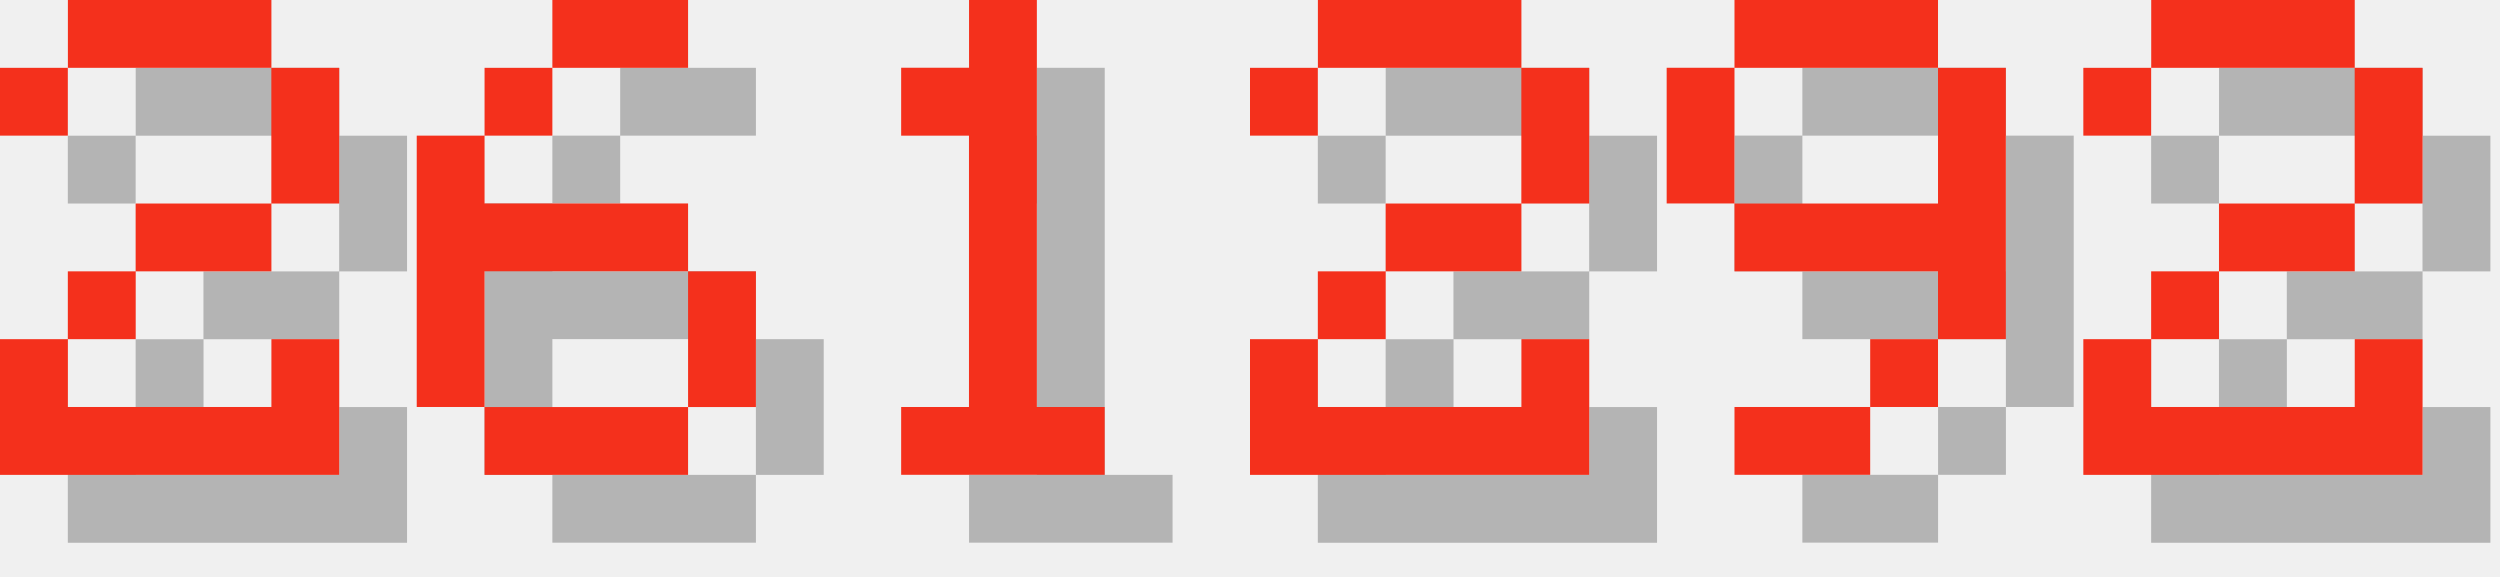
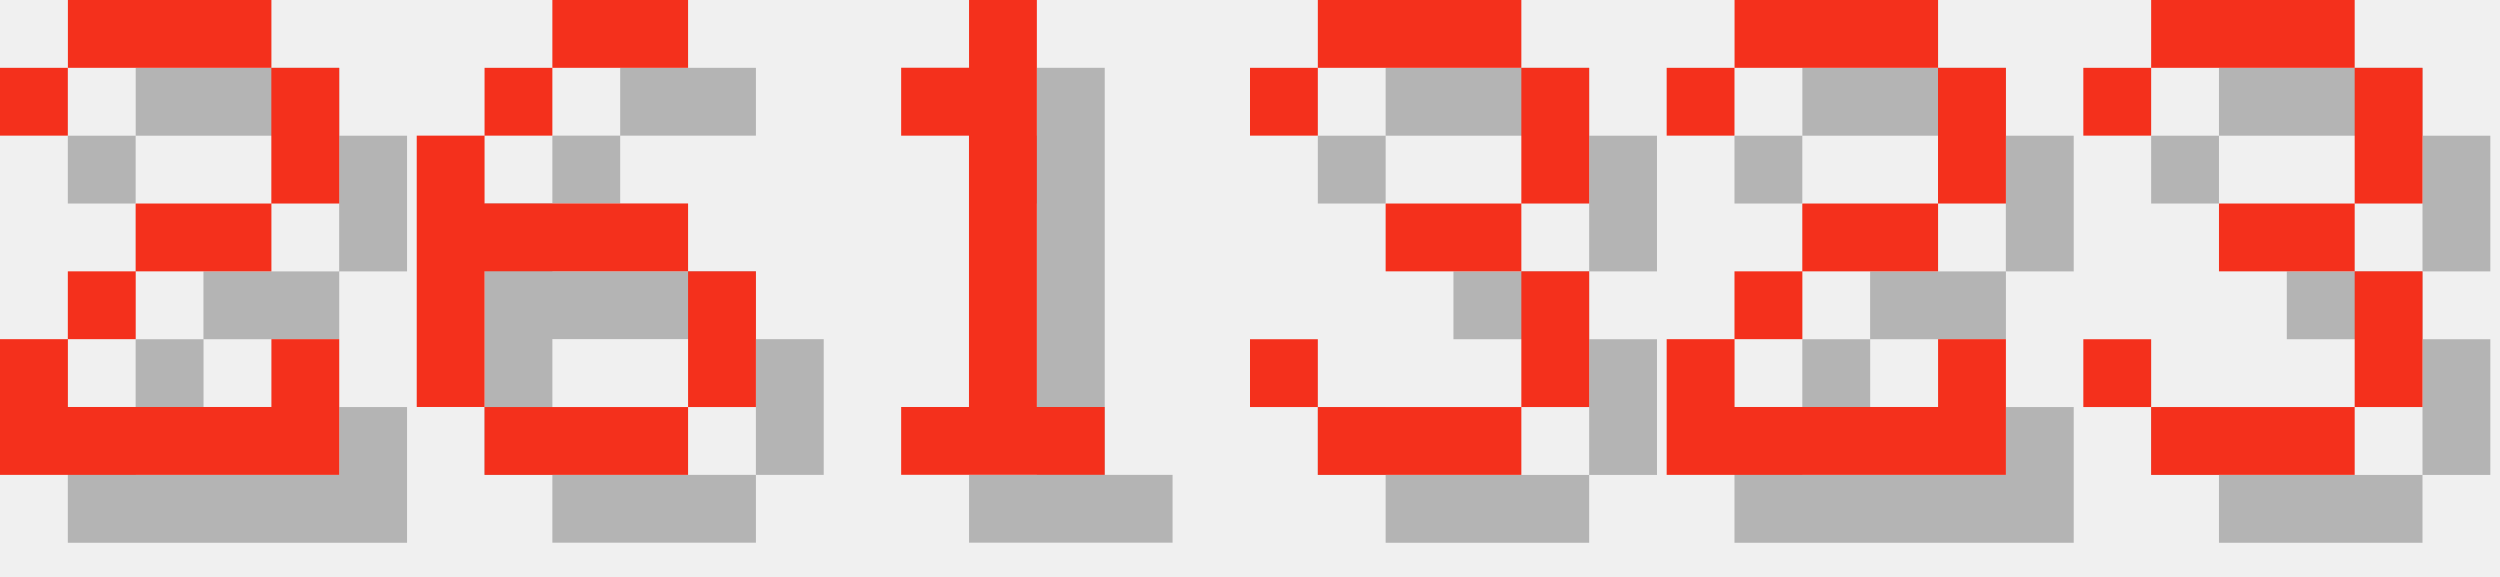
<svg xmlns="http://www.w3.org/2000/svg" version="1.1" width="156.0" height="36">
  <style>
        .text-foreground {
            fill: #F4301C;
        }
        .text-shadow {
            fill: #000000;
            fill-opacity: 0.25;
        }
    </style>
  <g class="digit" id="digit_2" transform="translate(0.0, 0), scale(4)">
    <path id="digit_2_shadow" class="text-shadow" d="m1.058 2.117v1.058h1.058v-1.058h3.175v2.117h-2.117v1.058h-1.058v1.058h-1.058v2.117h5.292v-2.117h-1.058v1.058h-3.175v-1.058h1.058v-1.058h2.117v-1.058h1.058v-2.117h-1.058v-1.058h-3.175v1.058h-1.058z" fill-opacity=".5" style="paint-order:stroke fill markers" />
    <path id="digit_2_fg" class="text-foreground" d="m0 1.058v1.058h1.058v-1.058h3.175v2.117h-2.117v1.058h-1.058v1.058h-1.058v2.117h5.292v-2.117h-1.058v1.058h-3.175v-1.058h1.058v-1.058h2.117v-1.058h1.058v-2.117h-1.058v-1.058h-3.175v1.058h-1.058z" fill="#fff" style="paint-order:stroke fill markers" />
  </g>
  <g class="digit" id="digit_6" transform="translate(26.0, 0), scale(4)">
    <path id="digit_6_shadow" class="text-shadow" d="m3.175 1.058v1.058h2.117v-1.058h-2.117zm0 1.058h-1.058v1.058h1.058v-1.058zm-1.058 1.058h-1.058v4.233h1.058v-2.117h3.175v-1.058h-3.175v-1.058zm3.175 2.117v2.117h1.058v-2.117h-1.058zm0 2.117h-3.175v1.058h3.175v-1.058z" fill-opacity=".5" style="paint-order:stroke fill markers" />
    <path id="digit_6_fg" class="text-foreground" d="m2.117 0v1.058h2.117v-1.058h-2.117zm0 1.058h-1.058v1.058h1.058v-1.058zm-1.058 1.058h-1.058v4.233h1.058v-2.117h3.175v-1.058h-3.175v-1.058zm3.175 2.117v2.117h1.058v-2.117h-1.058zm0 2.117h-3.175v1.058h3.175v-1.058z" fill="#fff" style="paint-order:stroke fill markers" />
  </g>
  <g class="digit" id="digit_1" transform="translate(52.0, 0), scale(4)">
    <path id="digit_1_shadow" class="text-shadow" d="m2.117 2.117v1.058h1.058v4.233h-1.058v1.058h3.175v-1.058h-1.058v-6.35h-1.058v1.058h-1.058z" fill-opacity=".5" style="paint-order:stroke fill markers" />
    <path id="digit_1_fg" class="text-foreground" d="m1.058 1.058v1.058h1.058v4.233h-1.058v1.058h3.175v-1.058h-1.058v-6.35h-1.058v1.058h-1.058z" fill="#fff" style="paint-order:stroke fill markers" />
  </g>
-   <g class="digit" id="digit_2" transform="translate(78.0, 0), scale(4)">
+   <g class="digit" id="digit_3" transform="translate(78.0, 0), scale(4)">
+     <path id="digit_3_shadow" class="text-shadow" d="m1.058 2.117v1.058h1.058v-1.058h3.175v2.117h-2.117v1.058h2.117v2.117h-3.175v-1.058h-1.058v1.058h1.058v1.058h3.175v-1.058h1.058v-2.117h-1.058v-1.058h1.058v-2.117h-1.058v-1.058h-3.175v1.058h-1.058z" fill-opacity=".5" style="paint-order:stroke fill markers" />
+     <path id="digit_3_fg" class="text-foreground" d="m0 1.058v1.058h1.058v-1.058h3.175v2.117h-2.117v1.058h2.117v2.117h-3.175v-1.058h-1.058v1.058h1.058v1.058h3.175v-1.058h1.058v-2.117h-1.058v-1.058h1.058v-2.117h-1.058v-1.058h-3.175v1.058h-1.058z" fill="#fff" style="paint-order:stroke fill markers" />
+   </g>
+   <g class="digit" id="digit_2" transform="translate(104.0, 0), scale(4)">
    <path id="digit_2_shadow" class="text-shadow" d="m1.058 2.117v1.058h1.058v-1.058h3.175v2.117h-2.117v1.058h-1.058v1.058h-1.058v2.117h5.292v-2.117h-1.058v1.058h-3.175v-1.058h1.058v-1.058h2.117v-1.058h1.058v-2.117h-1.058v-1.058h-3.175v1.058h-1.058z" fill-opacity=".5" style="paint-order:stroke fill markers" />
    <path id="digit_2_fg" class="text-foreground" d="m0 1.058v1.058h1.058v-1.058h3.175v2.117h-2.117v1.058h-1.058v1.058h-1.058v2.117h5.292v-2.117h-1.058v1.058h-3.175v-1.058h1.058v-1.058h2.117v-1.058h1.058v-2.117h-1.058v-1.058h-3.175v1.058h-1.058z" fill="#fff" style="paint-order:stroke fill markers" />
  </g>
-   <g class="digit" id="digit_9" transform="translate(104.0, 0), scale(4)">
-     <path id="digit_9_shadow" class="text-shadow" d="m2.117 1.058v1.058h3.175v-1.058h-3.175zm3.175 1.058v2.117h-3.175v1.058h3.175v1.058h1.058v-4.233h-1.058zm0 4.233h-1.058v1.058h1.058v-1.058zm-1.058 1.058h-2.117v1.058h2.117v-1.058zm-2.117-3.175v-2.117h-1.058v2.117h1.058z" fill-opacity=".5" style="paint-order:stroke fill markers" />
-     <path id="digit_9_fg" class="text-foreground" d="m1.058 0v1.058h3.175v-1.058h-3.175zm3.175 1.058v2.117h-3.175v1.058h3.175v1.058h1.058v-4.233h-1.058zm0 4.233h-1.058v1.058h1.058v-1.058zm-1.058 1.058h-2.117v1.058h2.117v-1.058zm-2.117-3.175v-2.117h-1.058v2.117h1.058z" fill="#fff" style="paint-order:stroke fill markers" />
-   </g>
-   <g class="digit" id="digit_2" transform="translate(130.0, 0), scale(4)">
-     <path id="digit_2_shadow" class="text-shadow" d="m1.058 2.117v1.058h1.058v-1.058h3.175v2.117h-2.117v1.058h-1.058v1.058h-1.058v2.117h5.292v-2.117h-1.058v1.058h-3.175v-1.058h1.058v-1.058h2.117v-1.058h1.058v-2.117h-1.058v-1.058h-3.175v1.058h-1.058z" fill-opacity=".5" style="paint-order:stroke fill markers" />
-     <path id="digit_2_fg" class="text-foreground" d="m0 1.058v1.058h1.058v-1.058h3.175v2.117h-2.117v1.058h-1.058v1.058h-1.058v2.117h5.292v-2.117h-1.058v1.058h-3.175v-1.058h1.058v-1.058h2.117v-1.058h1.058v-2.117h-1.058v-1.058h-3.175v1.058h-1.058z" fill="#fff" style="paint-order:stroke fill markers" />
+   <g class="digit" id="digit_3" transform="translate(130.0, 0), scale(4)">
+     <path id="digit_3_shadow" class="text-shadow" d="m1.058 2.117v1.058h1.058v-1.058h3.175v2.117h-2.117v1.058h2.117v2.117h-3.175v-1.058h-1.058v1.058h1.058v1.058h3.175v-1.058h1.058v-2.117h-1.058v-1.058h1.058v-2.117h-1.058v-1.058h-3.175v1.058h-1.058z" fill-opacity=".5" style="paint-order:stroke fill markers" />
+     <path id="digit_3_fg" class="text-foreground" d="m0 1.058v1.058h1.058v-1.058h3.175v2.117h-2.117v1.058h2.117v2.117h-3.175v-1.058h-1.058v1.058h1.058v1.058h3.175v-1.058h1.058v-2.117h-1.058v-1.058h1.058v-2.117h-1.058v-1.058h-3.175v1.058h-1.058z" fill="#fff" style="paint-order:stroke fill markers" />
  </g>
</svg>
